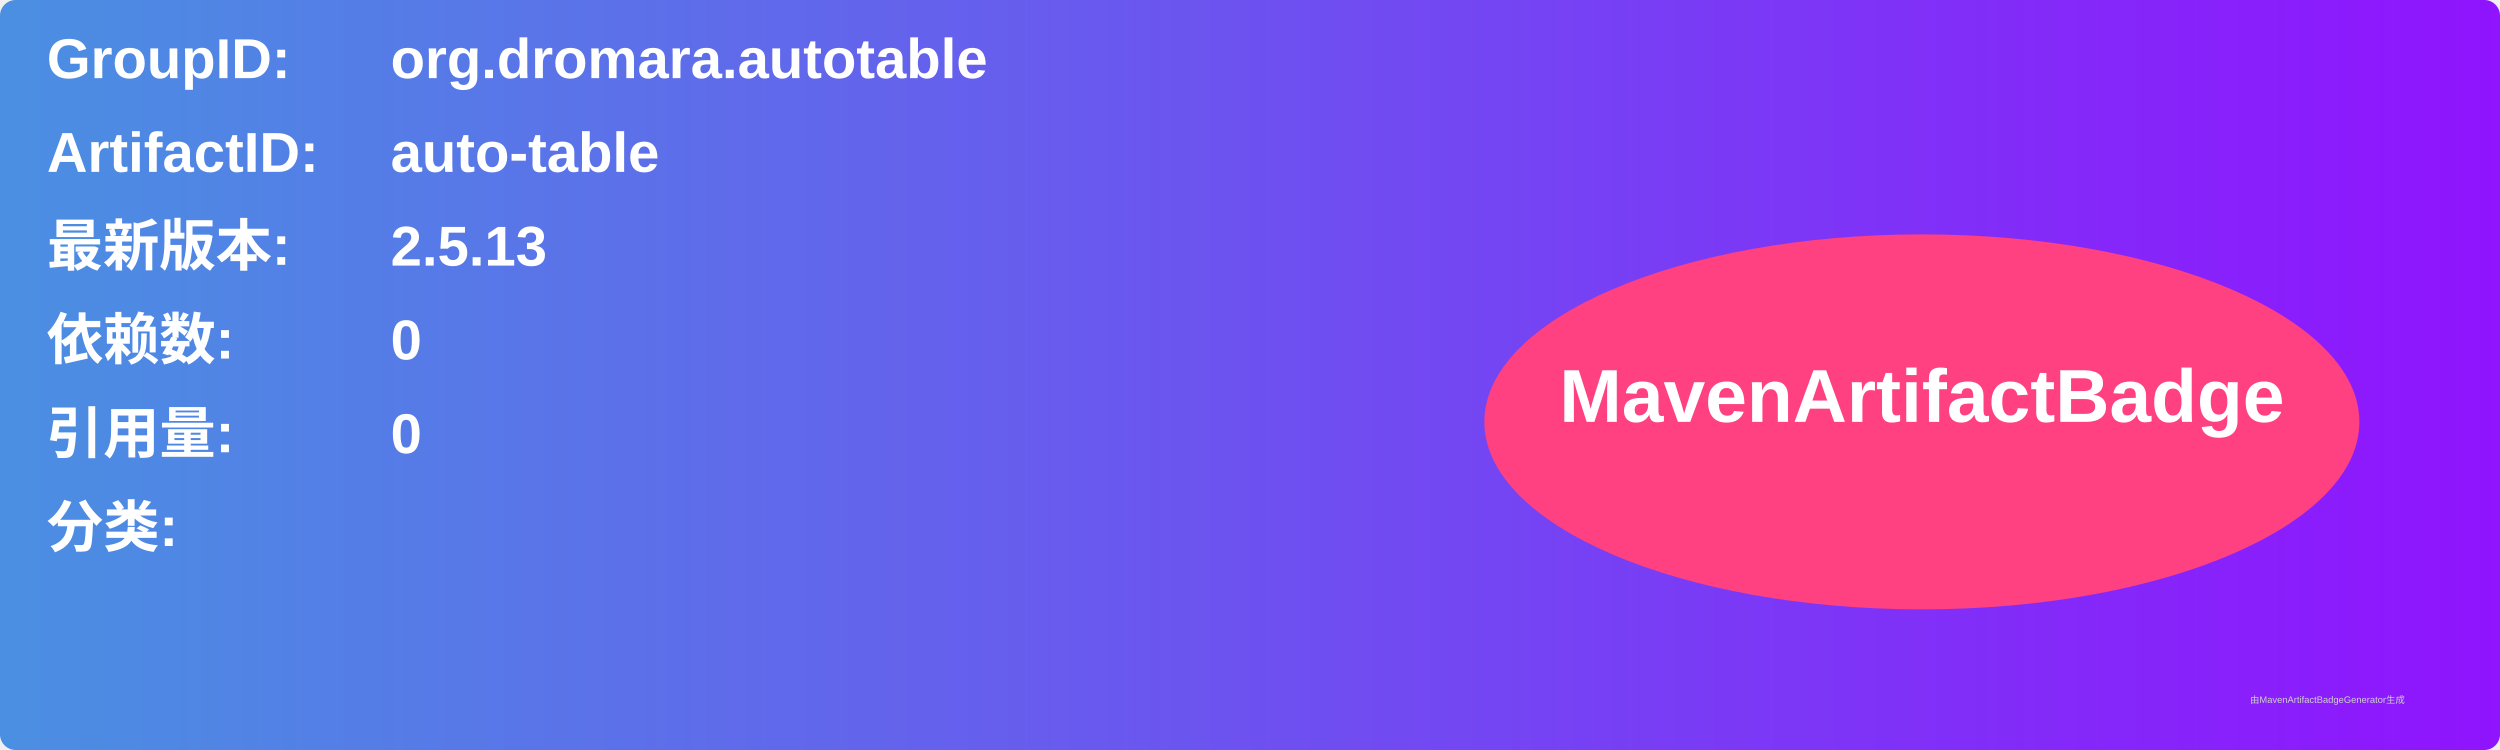
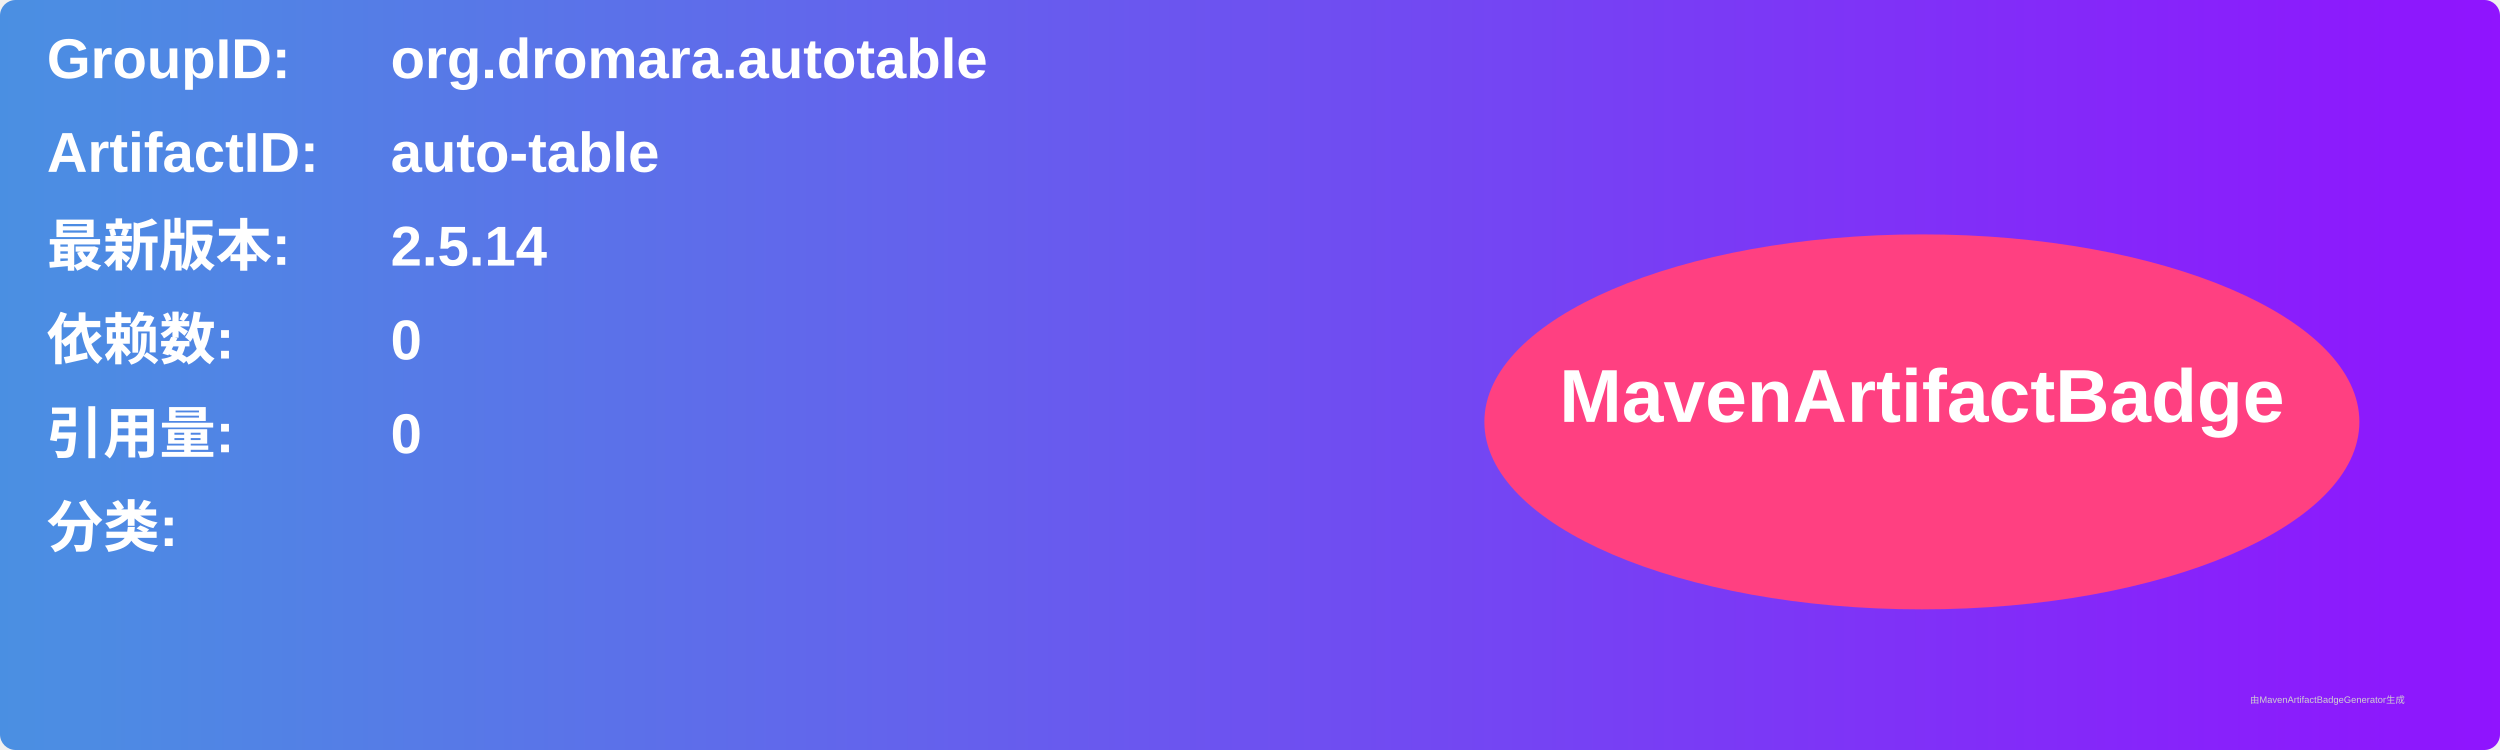
<svg xmlns="http://www.w3.org/2000/svg" width="800" height="240" viewBox="0 0 800 240">
  <linearGradient id="grad" x1="0%" y1="0%" x2="100%" y2="0%">
    <stop offset="0%" stop-color="#4a90e2" />
    <stop offset="100%" stop-color="#9013fe" />
  </linearGradient>
  <rect width="100%" height="100%" rx="5" ry="5" fill="url(#grad)" />
  <g transform="translate(15, 15)">
    <text x="0" y="10" font-family="Arial" font-size="18" fill="white" font-weight="bold" width="260">GroupID:</text>
    <text x="110" y="10" font-family="Arial" font-size="18" fill="white" font-weight="bold" width="460">org.dromara.autotable</text>
    <text x="0" y="40" font-family="Arial" font-size="18" fill="white" font-weight="bold" width="260">ArtifactID:</text>
    <text x="110" y="40" font-family="Arial" font-size="18" fill="white" font-weight="bold" width="460">auto-table</text>
    <text x="0" y="70" font-family="Arial" font-size="18" fill="white" font-weight="bold">最新版本:</text>
    <text x="110" y="70" font-family="Arial" font-size="18" fill="white" font-weight="bold">
-       <tspan font-weight="bold">2.5.13</tspan>
+       <tspan font-weight="bold">2.5.14</tspan>
    </text>
    <text x="0" y="100" font-family="Arial" font-size="18" fill="white" font-weight="bold">依赖数: </text>
    <text x="110" y="100" font-family="Arial" font-size="18" fill="white">
      <tspan font-weight="bold">0</tspan>
    </text>
    <text x="0" y="130" font-family="Arial" font-size="18" fill="white" font-weight="bold">引用量: </text>
    <text x="110" y="130" font-family="Arial" font-size="18" fill="white">
      <tspan font-weight="bold">0</tspan>
    </text>
    <text x="0" y="160" font-family="Arial" font-size="18" fill="white" font-weight="bold">分类:</text>
    <text x="10" y="190" font-family="Arial" font-size="10" fill="white">
      <tspan font-weight="bold" />
    </text>
    <ellipse cx="600" cy="120" rx="140" ry="60" fill="#ff4081" />
    <text x="600" y="120" text-anchor="middle" font-family="Arial" font-size="24" fill="white" font-weight="bold">MavenArtifactBadge</text>
  </g>
  <text x="720" y="225" font-family="Arial" font-size="3" fill="#d0d0d0">由MavenArtifactBadgeGenerator生成</text>
</svg>
